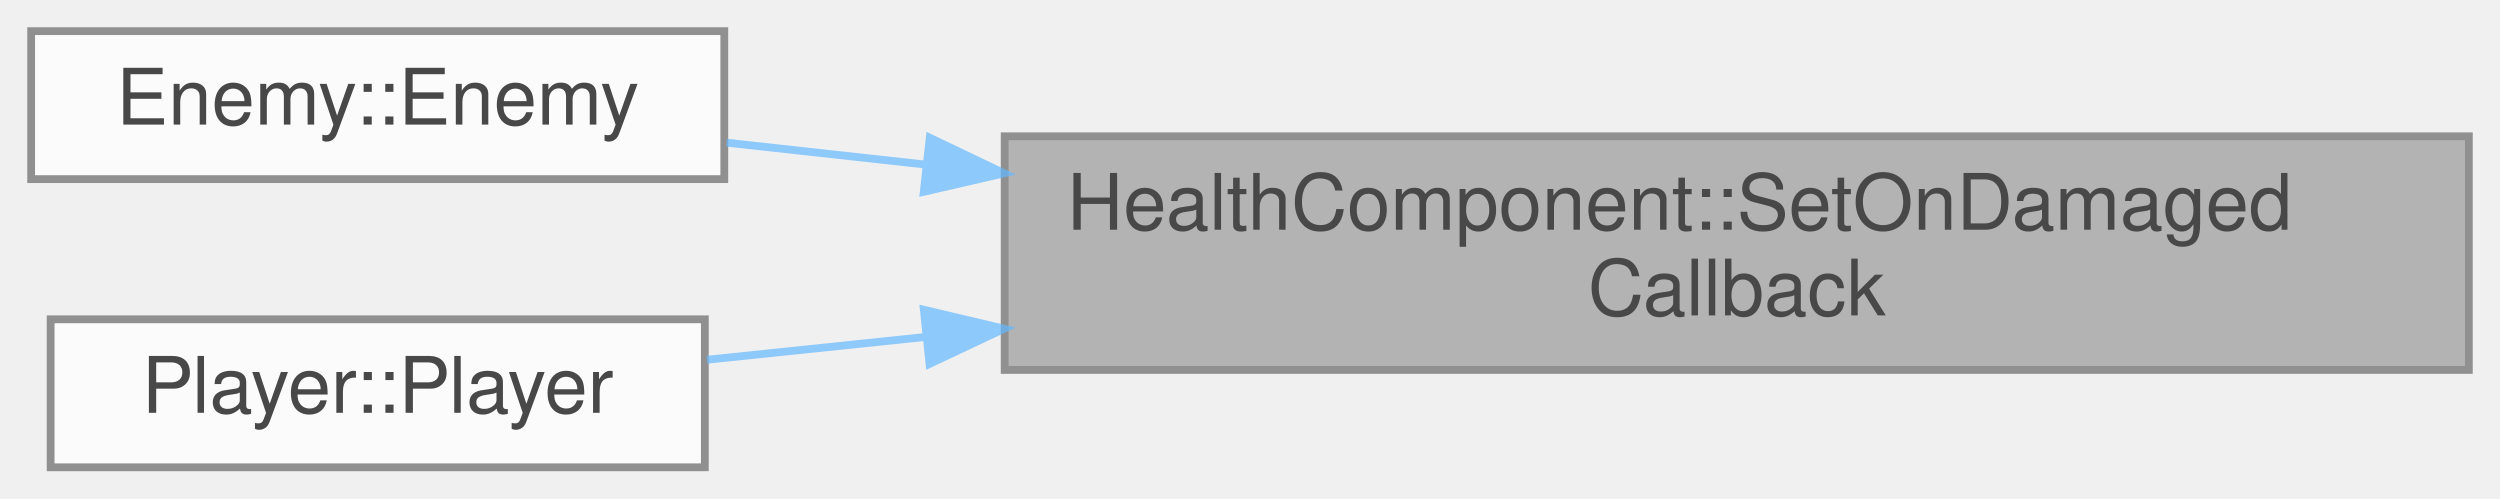
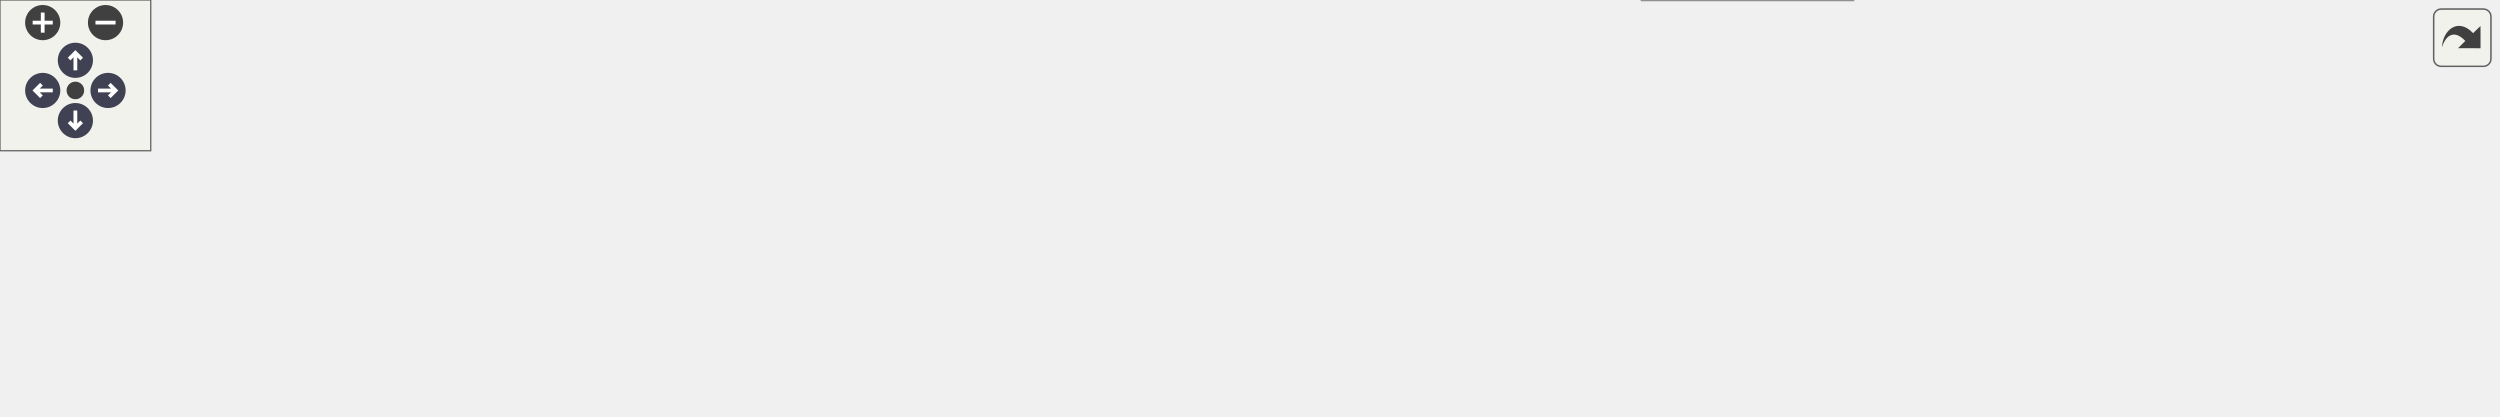
- <svg xmlns="http://www.w3.org/2000/svg" xmlns:xlink="http://www.w3.org/1999/xlink" width="321pt" height="64pt" viewBox="0.00 0.00 321.00 64.00">
-   <svg id="main" version="1.1" xml:space="preserve">
-     <style type="text/css">
+ <svg xmlns="http://www.w3.org/2000/svg" xmlns:xlink="http://www.w3.org/1999/xlink" id="main" version="1.1" xml:space="preserve">
+   <style type="text/css">
.node, .edge {opacity: 0.7;}
.node.selected, .edge.selected {opacity: 1;}
.edge:hover path { stroke: red; }
.edge:hover polygon { stroke: red; fill: red; }
</style>
-     <svg id="graph" class="graph">
-       <g id="graph0" class="graph" transform="scale(1 1) rotate(0) translate(4 60)">
-         <g id="Node000001" class="node">
-           <g id="a_Node000001">
-             <a xlink:title=" ">
-               <polygon fill="#999999" stroke="#666666" points="313,-42.5 125,-42.5 125,-12.5 313,-12.5 313,-42.5" />
-               <text text-anchor="start" x="133" y="-30.5" font-family="Helvetica,sans-Serif" font-size="10.00">HealthComponent::SetOnDamaged</text>
-               <text text-anchor="middle" x="219" y="-19.5" font-family="Helvetica,sans-Serif" font-size="10.00">Callback</text>
-             </a>
-           </g>
-         </g>
-         <g id="Node000002" class="node">
-           <g id="a_Node000002">
-             <a xlink:href="classEnemy.html#a6a7692f80cf59f63c5fbf9fdd5c0df62" target="_top" xlink:title=" ">
-               <polygon fill="white" stroke="#666666" points="89,-56 0,-56 0,-37 89,-37 89,-56" />
-               <text text-anchor="middle" x="44.5" y="-44" font-family="Helvetica,sans-Serif" font-size="10.00">Enemy::Enemy</text>
-             </a>
-           </g>
-         </g>
-         <g id="edge1_Node000001_Node000002" class="edge">
-           <g id="a_edge1_Node000001_Node000002">
-             <a xlink:title=" ">
-               <path fill="none" stroke="#63b8ff" d="M114.82,-38.87C105.93,-39.84 97.29,-40.8 89.3,-41.68" />
-               <polygon fill="#63b8ff" stroke="#63b8ff" points="115.38,-42.32 124.93,-37.75 114.61,-35.37 115.38,-42.32" />
-             </a>
-           </g>
-         </g>
-         <g id="Node000003" class="node">
-           <g id="a_Node000003">
-             <a xlink:href="classPlayer.html#affec312e47ec0cc7ed11a18d6c733bdb" target="_top" xlink:title=" ">
-               <polygon fill="white" stroke="#666666" points="86.5,-19 2.5,-19 2.5,0 86.5,0 86.5,-19" />
-               <text text-anchor="middle" x="44.5" y="-7" font-family="Helvetica,sans-Serif" font-size="10.00">Player::Player</text>
-             </a>
-           </g>
-         </g>
-         <g id="edge2_Node000001_Node000003" class="edge">
-           <g id="a_edge2_Node000001_Node000003">
-             <a xlink:title=" ">
-               <path fill="none" stroke="#63b8ff" d="M114.97,-16.75C105.09,-15.72 95.51,-14.72 86.79,-13.81" />
-               <polygon fill="#63b8ff" stroke="#63b8ff" points="114.62,-20.23 124.93,-17.79 115.35,-13.27 114.62,-20.23" />
-             </a>
-           </g>
+   <defs>
+     <circle id="rim" cx="0" cy="0" r="7" />
+     <circle id="rim2" cx="0" cy="0" r="3.5" />
+     <g id="zoomPlus">
+       <use xlink:href="#rim" fill="#404040">
+         <set attributeName="fill" to="#808080" begin="zoomplus.mouseover" end="zoomplus.mouseout" />
+       </use>
+       <path d="M-4,0h8M0,-4v8" fill="none" stroke="white" stroke-width="1.5" pointer-events="none" />
+     </g>
+     <g id="zoomMin">
+       <use xlink:href="#rim" fill="#404040">
+         <set attributeName="fill" to="#808080" begin="zoomminus.mouseover" end="zoomminus.mouseout" />
+       </use>
+       <path d="M-4,0h8" fill="none" stroke="white" stroke-width="1.5" pointer-events="none" />
+     </g>
+     <g id="arrowUp" transform="translate(30 24)">
+       <use xlink:href="#rim" />
+       <path pointer-events="none" fill="none" stroke="white" stroke-width="1.5" d="M0,-3.0v7 M-2.5,-0.5L0,-3.0L2.5,-0.5" />
+     </g>
+     <g id="arrowRight" transform="rotate(90) translate(36 -43)">
+       <use xlink:href="#rim" />
+       <path pointer-events="none" fill="none" stroke="white" stroke-width="1.5" d="M0,-3.0v7 M-2.5,-0.5L0,-3.0L2.5,-0.5" />
+     </g>
+     <g id="arrowDown" transform="rotate(180) translate(-30 -48)">
+       <use xlink:href="#rim" />
+       <path pointer-events="none" fill="none" stroke="white" stroke-width="1.5" d="M0,-3.0v7 M-2.5,-0.5L0,-3.0L2.5,-0.5" />
+     </g>
+     <g id="arrowLeft" transform="rotate(270) translate(-36 17)">
+       <use xlink:href="#rim" />
+       <path pointer-events="none" fill="none" stroke="white" stroke-width="1.5" d="M0,-3.0v7 M-2.5,-0.5L0,-3.0L2.5,-0.5" />
+     </g>
+     <g id="resetDef">
+       <use xlink:href="#rim2" fill="#404040">
+         <set attributeName="fill" to="#808080" begin="reset.mouseover" end="reset.mouseout" />
+       </use>
+     </g>
+   </defs>
+   <svg id="graph" class="graph">
+     <g id="viewport">
+       <g id="Node000001" class="node">
+         <g id="a_Node000001">
+           <a xlink:title=" ">
+             <polygon fill="#999999" stroke="#666666" points="994,-67.5 806,-67.5 806,-37.5 994,-37.5 994,-67.5" />
+             <text text-anchor="start" x="814" y="-55.5" font-family="Helvetica,sans-Serif" font-size="10.00">HealthComponent::SetOnDamaged</text>
+             <text text-anchor="middle" x="900" y="-44.5" font-family="Helvetica,sans-Serif" font-size="10.00">Callback</text>
+           </a>
        </g>
      </g>
-     </svg>
+       <g id="Node000002" class="node">
+         <g id="a_Node000002">
+           <a xlink:href="classEnemy.html#a6a7692f80cf59f63c5fbf9fdd5c0df62" target="_top" xlink:title=" ">
+             <polygon fill="white" stroke="#666666" points="740,-105 651,-105 651,-86 740,-86 740,-105" />
+             <text text-anchor="middle" x="695.5" y="-93" font-family="Helvetica,sans-Serif" font-size="10.00">Enemy::Enemy</text>
+           </a>
+         </g>
+       </g>
+       <g id="edge1_Node000001_Node000002" class="edge">
+         <g id="a_edge1_Node000001_Node000002">
+           <a xlink:title=" ">
+             <path fill="none" stroke="#63b8ff" d="M818.09,-69.68C791.47,-75.33 762.89,-81.4 740.14,-86.23" />
+             <polygon fill="#63b8ff" stroke="#63b8ff" points="819.12,-73.04 828.18,-67.54 817.67,-66.19 819.12,-73.04" />
+           </a>
+         </g>
+       </g>
+       <g id="Node000003" class="node">
+         <g id="a_Node000003">
+           <a xlink:href="classPrefabManager.html#a4639c94285276a067b4518d04e3623b6" target="_top" xlink:title=" ">
+             <polygon fill="white" stroke="#666666" points="770,-67.5 621,-67.5 621,-37.5 770,-37.5 770,-67.5" />
+             <text text-anchor="start" x="629" y="-55.5" font-family="Helvetica,sans-Serif" font-size="10.00">PrefabManager::Instantiate</text>
+             <text text-anchor="middle" x="695.5" y="-44.5" font-family="Helvetica,sans-Serif" font-size="10.00">FromJSON</text>
+           </a>
+         </g>
+       </g>
+       <g id="edge2_Node000001_Node000003" class="edge">
+         <g id="a_edge2_Node000001_Node000003">
+           <a xlink:title=" ">
+             <path fill="none" stroke="#63b8ff" d="M795.66,-52.5C787.06,-52.5 778.47,-52.5 770.16,-52.5" />
+             <polygon fill="#63b8ff" stroke="#63b8ff" points="795.75,-56 805.75,-52.5 795.75,-49 795.75,-56" />
+           </a>
+         </g>
+       </g>
+       <g id="Node000007" class="node">
+         <g id="a_Node000007">
+           <a xlink:href="classPlayer.html#affec312e47ec0cc7ed11a18d6c733bdb" target="_top" xlink:title=" ">
+             <polygon fill="white" stroke="#666666" points="737.5,-19 653.5,-19 653.5,0 737.5,0 737.5,-19" />
+             <text text-anchor="middle" x="695.5" y="-7" font-family="Helvetica,sans-Serif" font-size="10.00">Player::Player</text>
+           </a>
+         </g>
+       </g>
+       <g id="edge6_Node000001_Node000007" class="edge">
+         <g id="a_edge6_Node000001_Node000007">
+           <a xlink:title=" ">
+             <path fill="none" stroke="#63b8ff" d="M818.13,-35.33C790.57,-29.47 760.9,-23.17 737.76,-18.26" />
+             <polygon fill="#63b8ff" stroke="#63b8ff" points="817.67,-38.81 828.18,-37.46 819.12,-31.96 817.67,-38.81" />
+           </a>
+         </g>
+       </g>
+       <g id="Node000004" class="node">
+         <g id="a_Node000004">
+           <a xlink:href="classPrefabManager.html#a75b5183589dab3d0171926163d1d531a" target="_top" xlink:title=" ">
+             <polygon fill="white" stroke="#666666" points="585,-62 392,-62 392,-43 585,-43 585,-62" />
+             <text text-anchor="middle" x="488.5" y="-50" font-family="Helvetica,sans-Serif" font-size="10.00">PrefabManager::RegisterPrefabJSON</text>
+           </a>
+         </g>
+       </g>
+       <g id="edge3_Node000003_Node000004" class="edge">
+         <g id="a_edge3_Node000003_Node000004">
+           <a xlink:title=" ">
+             <path fill="none" stroke="#63b8ff" d="M610.61,-52.5C602.19,-52.5 593.59,-52.5 585.06,-52.5" />
+             <polygon fill="#63b8ff" stroke="#63b8ff" points="610.78,-56 620.78,-52.5 610.78,-49 610.78,-56" />
+           </a>
+         </g>
+       </g>
+       <g id="Node000005" class="node">
+         <g id="a_Node000005">
+           <a xlink:href="classPrefabManager.html#a2cd1c22ece86ab020db5c82f4d4928b8" target="_top" xlink:title=" ">
+             <polygon fill="white" stroke="#666666" points="356,-67.5 207,-67.5 207,-37.5 356,-37.5 356,-67.5" />
+             <text text-anchor="start" x="215" y="-55.5" font-family="Helvetica,sans-Serif" font-size="10.00">PrefabManager::InitDefault</text>
+             <text text-anchor="middle" x="281.5" y="-44.5" font-family="Helvetica,sans-Serif" font-size="10.00">Prefabs</text>
+           </a>
+         </g>
+       </g>
+       <g id="edge4_Node000004_Node000005" class="edge">
+         <g id="a_edge4_Node000004_Node000005">
+           <a xlink:title=" ">
+             <path fill="none" stroke="#63b8ff" d="M381.76,-52.5C373.12,-52.5 364.51,-52.5 356.17,-52.5" />
+             <polygon fill="#63b8ff" stroke="#63b8ff" points="381.9,-56 391.9,-52.5 381.9,-49 381.9,-56" />
+           </a>
+         </g>
+       </g>
+       <g id="Node000006" class="node">
+         <g id="a_Node000006">
+           <a xlink:href="classPrefabManager.html#a172a21833b61f5883d2db26e3441b37d" target="_top" xlink:title=" ">
+             <polygon fill="white" stroke="#666666" points="171,-62 0,-62 0,-43 171,-43 171,-62" />
+             <text text-anchor="middle" x="85.5" y="-50" font-family="Helvetica,sans-Serif" font-size="10.00">PrefabManager::PrefabManager</text>
+           </a>
+         </g>
+       </g>
+       <g id="edge5_Node000005_Node000006" class="edge">
+         <g id="a_edge5_Node000005_Node000006">
+           <a xlink:title=" ">
+             <path fill="none" stroke="#63b8ff" d="M196.65,-52.5C188.18,-52.5 179.59,-52.5 171.12,-52.5" />
+             <polygon fill="#63b8ff" stroke="#63b8ff" points="196.88,-56 206.88,-52.5 196.88,-49 196.88,-56" />
+           </a>
+         </g>
+       </g>
+     </g>
+   </svg>
+   <g id="navigator" transform="translate(0 0)" fill="#404254">
+     <rect fill="#f2f5e9" fill-opacity="0.5" stroke="#606060" stroke-width=".5" x="0" y="0" width="60" height="60" />
+     <use id="zoomplus" xlink:href="#zoomPlus" x="17" y="9" />
+     <use id="zoomminus" xlink:href="#zoomMin" x="42" y="9" />
+     <use id="reset" xlink:href="#resetDef" x="30" y="36" />
+     <use id="arrowup" xlink:href="#arrowUp" x="0" y="0" />
+     <use id="arrowright" xlink:href="#arrowRight" x="0" y="0" />
+     <use id="arrowdown" xlink:href="#arrowDown" x="0" y="0" />
+     <use id="arrowleft" xlink:href="#arrowLeft" x="0" y="0" />
+   </g>
+   <svg viewBox="0 0 15 15" width="100%" height="30px" preserveAspectRatio="xMaxYMin meet">
+     <g id="arrow_out" transform="scale(0.3 0.3)">
+       <a xlink:href="classHealthComponent_ad1626f038404c3ce200b65819407fd7a_icgraph_org.svg" target="_base">
+         <rect id="button" ry="5" rx="5" y="6" x="6" height="38" width="38" fill="#f2f5e9" fill-opacity="0.5" stroke="#606060" stroke-width="1.0" />
+         <path id="arrow" d="M 11.5,31.437 C 11.94,20.098 22.043,11.323 32.159,21.979 L 37.069,17.246 C 37.069,17.246 37.088,32 37.088,32 L 22.16,31.978 C 22.16,31.978 26.998,27.14 26.998,27.14 C 18.529,18.264 13.292,25.23 11.5,31.437 z" style="fill:#404040;" />
+       </a>
+     </g>
  </svg>
  <style type="text/css">

[data-mouse-over-selected='false'] { opacity: 0.7; }
[data-mouse-over-selected='true']  { opacity: 1.0; }

</style>
</svg>
